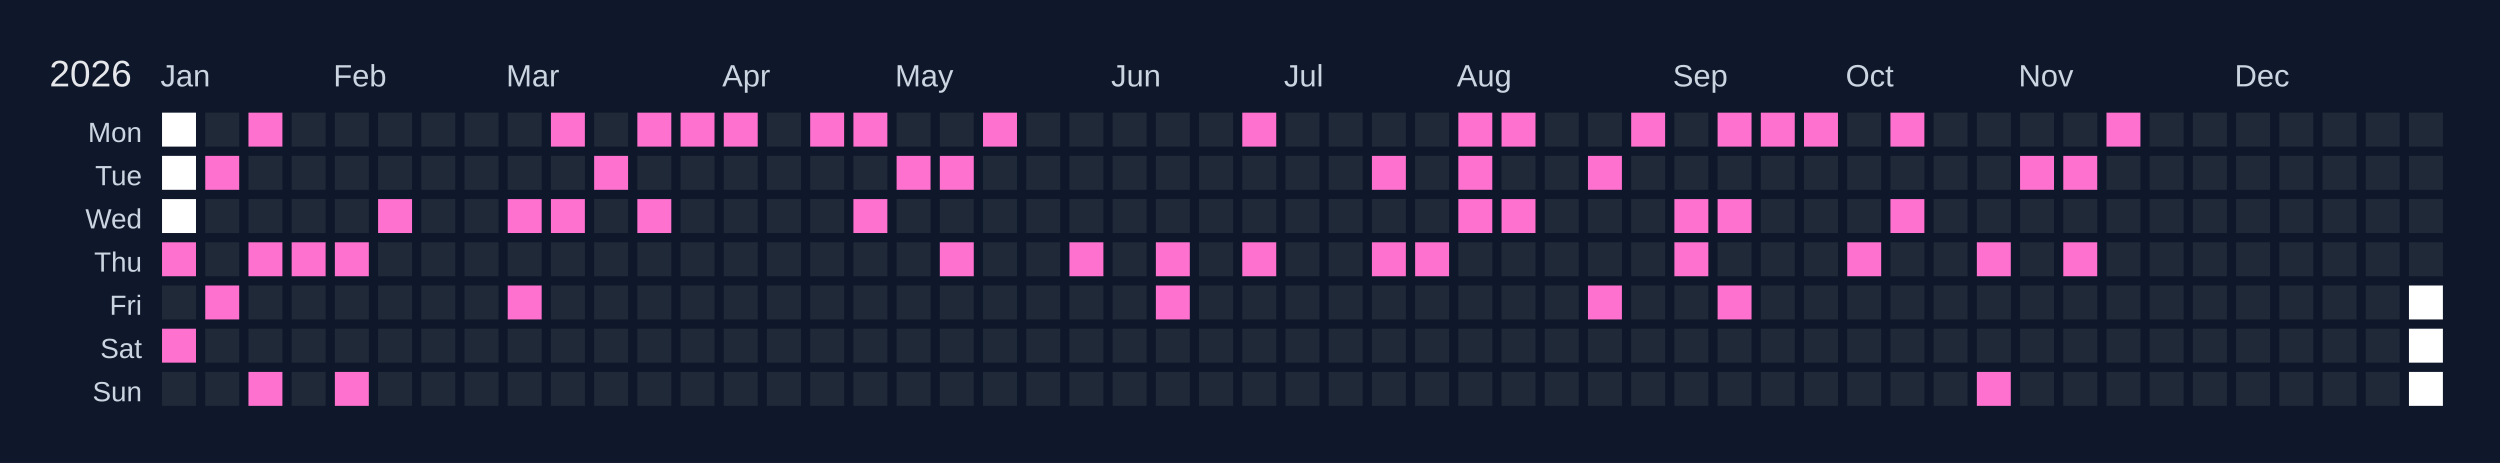
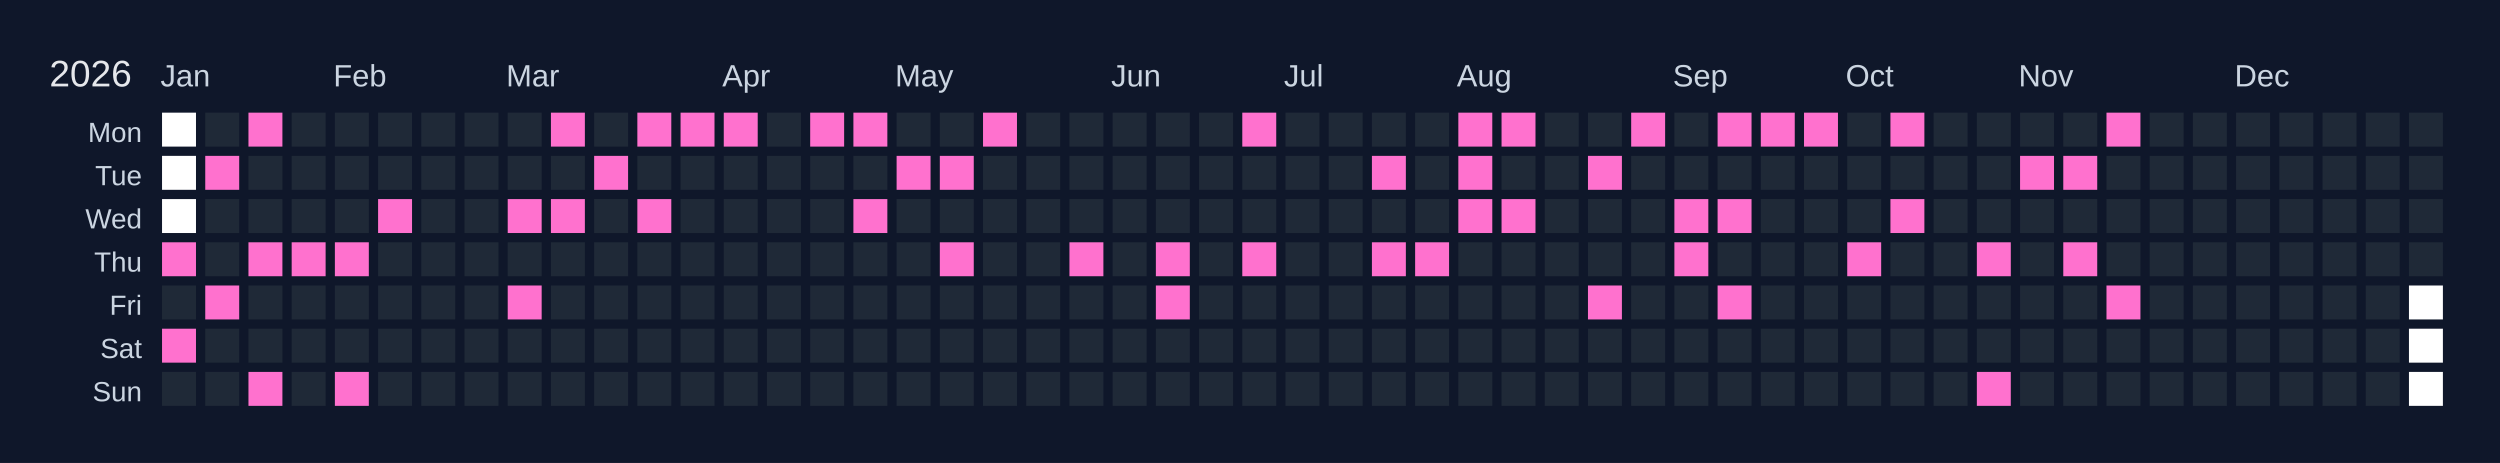
<svg xmlns="http://www.w3.org/2000/svg" width="810" height="150" viewBox="0 0 810 150">
  <rect width="810" height="150" fill="#0f172a" />
  <text x="16" y="28" font-size="12" fill="#e5e7eb" font-family="Arial, sans-serif">2026</text>
  <text x="52" y="28" font-size="10" fill="#cbd5e1" font-family="Arial, sans-serif">Jan</text>
  <text x="108" y="28" font-size="10" fill="#cbd5e1" font-family="Arial, sans-serif">Feb</text>
  <text x="164" y="28" font-size="10" fill="#cbd5e1" font-family="Arial, sans-serif">Mar</text>
  <text x="234" y="28" font-size="10" fill="#cbd5e1" font-family="Arial, sans-serif">Apr</text>
  <text x="290" y="28" font-size="10" fill="#cbd5e1" font-family="Arial, sans-serif">May</text>
  <text x="360" y="28" font-size="10" fill="#cbd5e1" font-family="Arial, sans-serif">Jun</text>
  <text x="416" y="28" font-size="10" fill="#cbd5e1" font-family="Arial, sans-serif">Jul</text>
  <text x="472" y="28" font-size="10" fill="#cbd5e1" font-family="Arial, sans-serif">Aug</text>
  <text x="542" y="28" font-size="10" fill="#cbd5e1" font-family="Arial, sans-serif">Sep</text>
  <text x="598" y="28" font-size="10" fill="#cbd5e1" font-family="Arial, sans-serif">Oct</text>
  <text x="654" y="28" font-size="10" fill="#cbd5e1" font-family="Arial, sans-serif">Nov</text>
  <text x="724" y="28" font-size="10" fill="#cbd5e1" font-family="Arial, sans-serif">Dec</text>
  <text x="46" y="46" font-size="9" fill="#cbd5e1" font-family="Arial, sans-serif" text-anchor="end">Mon</text>
  <text x="46" y="60" font-size="9" fill="#cbd5e1" font-family="Arial, sans-serif" text-anchor="end">Tue</text>
  <text x="46" y="74" font-size="9" fill="#cbd5e1" font-family="Arial, sans-serif" text-anchor="end">Wed</text>
  <text x="46" y="88" font-size="9" fill="#cbd5e1" font-family="Arial, sans-serif" text-anchor="end">Thu</text>
  <text x="46" y="102" font-size="9" fill="#cbd5e1" font-family="Arial, sans-serif" text-anchor="end">Fri</text>
  <text x="46" y="116" font-size="9" fill="#cbd5e1" font-family="Arial, sans-serif" text-anchor="end">Sat</text>
  <text x="46" y="130" font-size="9" fill="#cbd5e1" font-family="Arial, sans-serif" text-anchor="end">Sun</text>
  <g transform="translate(52,36)">
    <rect x="0" y="0" width="12" height="12" fill="#ffffff" stroke="#0f172a" stroke-width="1" />
    <rect x="0" y="14" width="12" height="12" fill="#ffffff" stroke="#0f172a" stroke-width="1" />
    <rect x="0" y="28" width="12" height="12" fill="#ffffff" stroke="#0f172a" stroke-width="1" />
    <rect x="0" y="42" width="12" height="12" fill="#ff71ce" stroke="#0f172a" stroke-width="1" data-date="2026-01-01" />
    <rect x="0" y="56" width="12" height="12" fill="#1f2937" stroke="#0f172a" stroke-width="1" data-date="2026-01-02" />
    <rect x="0" y="70" width="12" height="12" fill="#ff71ce" stroke="#0f172a" stroke-width="1" data-date="2026-01-03" />
    <rect x="0" y="84" width="12" height="12" fill="#1f2937" stroke="#0f172a" stroke-width="1" data-date="2026-01-04" />
    <rect x="14" y="0" width="12" height="12" fill="#1f2937" stroke="#0f172a" stroke-width="1" data-date="2026-01-05" />
    <rect x="14" y="14" width="12" height="12" fill="#ff71ce" stroke="#0f172a" stroke-width="1" data-date="2026-01-06" />
    <rect x="14" y="28" width="12" height="12" fill="#1f2937" stroke="#0f172a" stroke-width="1" data-date="2026-01-07" />
    <rect x="14" y="42" width="12" height="12" fill="#1f2937" stroke="#0f172a" stroke-width="1" data-date="2026-01-08" />
    <rect x="14" y="56" width="12" height="12" fill="#ff71ce" stroke="#0f172a" stroke-width="1" data-date="2026-01-09" />
    <rect x="14" y="70" width="12" height="12" fill="#1f2937" stroke="#0f172a" stroke-width="1" data-date="2026-01-10" />
    <rect x="14" y="84" width="12" height="12" fill="#1f2937" stroke="#0f172a" stroke-width="1" data-date="2026-01-11" />
    <rect x="28" y="0" width="12" height="12" fill="#ff71ce" stroke="#0f172a" stroke-width="1" data-date="2026-01-12" />
    <rect x="28" y="14" width="12" height="12" fill="#1f2937" stroke="#0f172a" stroke-width="1" data-date="2026-01-13" />
    <rect x="28" y="28" width="12" height="12" fill="#1f2937" stroke="#0f172a" stroke-width="1" data-date="2026-01-14" />
    <rect x="28" y="42" width="12" height="12" fill="#ff71ce" stroke="#0f172a" stroke-width="1" data-date="2026-01-15" />
    <rect x="28" y="56" width="12" height="12" fill="#1f2937" stroke="#0f172a" stroke-width="1" data-date="2026-01-16" />
    <rect x="28" y="70" width="12" height="12" fill="#1f2937" stroke="#0f172a" stroke-width="1" data-date="2026-01-17" />
    <rect x="28" y="84" width="12" height="12" fill="#ff71ce" stroke="#0f172a" stroke-width="1" data-date="2026-01-18" />
    <rect x="42" y="0" width="12" height="12" fill="#1f2937" stroke="#0f172a" stroke-width="1" data-date="2026-01-19" />
    <rect x="42" y="14" width="12" height="12" fill="#1f2937" stroke="#0f172a" stroke-width="1" data-date="2026-01-20" />
    <rect x="42" y="28" width="12" height="12" fill="#1f2937" stroke="#0f172a" stroke-width="1" data-date="2026-01-21" />
    <rect x="42" y="42" width="12" height="12" fill="#ff71ce" stroke="#0f172a" stroke-width="1" data-date="2026-01-22" />
    <rect x="42" y="56" width="12" height="12" fill="#1f2937" stroke="#0f172a" stroke-width="1" data-date="2026-01-23" />
    <rect x="42" y="70" width="12" height="12" fill="#1f2937" stroke="#0f172a" stroke-width="1" data-date="2026-01-24" />
    <rect x="42" y="84" width="12" height="12" fill="#1f2937" stroke="#0f172a" stroke-width="1" data-date="2026-01-25" />
    <rect x="56" y="0" width="12" height="12" fill="#1f2937" stroke="#0f172a" stroke-width="1" data-date="2026-01-26" />
    <rect x="56" y="14" width="12" height="12" fill="#1f2937" stroke="#0f172a" stroke-width="1" data-date="2026-01-27" />
    <rect x="56" y="28" width="12" height="12" fill="#1f2937" stroke="#0f172a" stroke-width="1" data-date="2026-01-28" />
    <rect x="56" y="42" width="12" height="12" fill="#ff71ce" stroke="#0f172a" stroke-width="1" data-date="2026-01-29" />
    <rect x="56" y="56" width="12" height="12" fill="#1f2937" stroke="#0f172a" stroke-width="1" data-date="2026-01-30" />
    <rect x="56" y="70" width="12" height="12" fill="#1f2937" stroke="#0f172a" stroke-width="1" data-date="2026-01-31" />
    <rect x="56" y="84" width="12" height="12" fill="#ff71ce" stroke="#0f172a" stroke-width="1" data-date="2026-02-01" />
    <rect x="70" y="0" width="12" height="12" fill="#1f2937" stroke="#0f172a" stroke-width="1" data-date="2026-02-02" />
    <rect x="70" y="14" width="12" height="12" fill="#1f2937" stroke="#0f172a" stroke-width="1" data-date="2026-02-03" />
    <rect x="70" y="28" width="12" height="12" fill="#ff71ce" stroke="#0f172a" stroke-width="1" data-date="2026-02-04" />
    <rect x="70" y="42" width="12" height="12" fill="#1f2937" stroke="#0f172a" stroke-width="1" data-date="2026-02-05" />
    <rect x="70" y="56" width="12" height="12" fill="#1f2937" stroke="#0f172a" stroke-width="1" data-date="2026-02-06" />
    <rect x="70" y="70" width="12" height="12" fill="#1f2937" stroke="#0f172a" stroke-width="1" data-date="2026-02-07" />
    <rect x="70" y="84" width="12" height="12" fill="#1f2937" stroke="#0f172a" stroke-width="1" data-date="2026-02-08" />
    <rect x="84" y="0" width="12" height="12" fill="#1f2937" stroke="#0f172a" stroke-width="1" data-date="2026-02-09" />
    <rect x="84" y="14" width="12" height="12" fill="#1f2937" stroke="#0f172a" stroke-width="1" data-date="2026-02-10" />
    <rect x="84" y="28" width="12" height="12" fill="#1f2937" stroke="#0f172a" stroke-width="1" data-date="2026-02-11" />
    <rect x="84" y="42" width="12" height="12" fill="#1f2937" stroke="#0f172a" stroke-width="1" data-date="2026-02-12" />
    <rect x="84" y="56" width="12" height="12" fill="#1f2937" stroke="#0f172a" stroke-width="1" data-date="2026-02-13" />
    <rect x="84" y="70" width="12" height="12" fill="#1f2937" stroke="#0f172a" stroke-width="1" data-date="2026-02-14" />
    <rect x="84" y="84" width="12" height="12" fill="#1f2937" stroke="#0f172a" stroke-width="1" data-date="2026-02-15" />
    <rect x="98" y="0" width="12" height="12" fill="#1f2937" stroke="#0f172a" stroke-width="1" data-date="2026-02-16" />
    <rect x="98" y="14" width="12" height="12" fill="#1f2937" stroke="#0f172a" stroke-width="1" data-date="2026-02-17" />
    <rect x="98" y="28" width="12" height="12" fill="#1f2937" stroke="#0f172a" stroke-width="1" data-date="2026-02-18" />
    <rect x="98" y="42" width="12" height="12" fill="#1f2937" stroke="#0f172a" stroke-width="1" data-date="2026-02-19" />
    <rect x="98" y="56" width="12" height="12" fill="#1f2937" stroke="#0f172a" stroke-width="1" data-date="2026-02-20" />
    <rect x="98" y="70" width="12" height="12" fill="#1f2937" stroke="#0f172a" stroke-width="1" data-date="2026-02-21" />
    <rect x="98" y="84" width="12" height="12" fill="#1f2937" stroke="#0f172a" stroke-width="1" data-date="2026-02-22" />
    <rect x="112" y="0" width="12" height="12" fill="#1f2937" stroke="#0f172a" stroke-width="1" data-date="2026-02-23" />
    <rect x="112" y="14" width="12" height="12" fill="#1f2937" stroke="#0f172a" stroke-width="1" data-date="2026-02-24" />
    <rect x="112" y="28" width="12" height="12" fill="#ff71ce" stroke="#0f172a" stroke-width="1" data-date="2026-02-25" />
    <rect x="112" y="42" width="12" height="12" fill="#1f2937" stroke="#0f172a" stroke-width="1" data-date="2026-02-26" />
    <rect x="112" y="56" width="12" height="12" fill="#ff71ce" stroke="#0f172a" stroke-width="1" data-date="2026-02-27" />
    <rect x="112" y="70" width="12" height="12" fill="#1f2937" stroke="#0f172a" stroke-width="1" data-date="2026-02-28" />
    <rect x="112" y="84" width="12" height="12" fill="#1f2937" stroke="#0f172a" stroke-width="1" data-date="2026-03-01" />
    <rect x="126" y="0" width="12" height="12" fill="#ff71ce" stroke="#0f172a" stroke-width="1" data-date="2026-03-02" />
    <rect x="126" y="14" width="12" height="12" fill="#1f2937" stroke="#0f172a" stroke-width="1" data-date="2026-03-03" />
    <rect x="126" y="28" width="12" height="12" fill="#ff71ce" stroke="#0f172a" stroke-width="1" data-date="2026-03-04" />
    <rect x="126" y="42" width="12" height="12" fill="#1f2937" stroke="#0f172a" stroke-width="1" data-date="2026-03-05" />
    <rect x="126" y="56" width="12" height="12" fill="#1f2937" stroke="#0f172a" stroke-width="1" data-date="2026-03-06" />
    <rect x="126" y="70" width="12" height="12" fill="#1f2937" stroke="#0f172a" stroke-width="1" data-date="2026-03-07" />
    <rect x="126" y="84" width="12" height="12" fill="#1f2937" stroke="#0f172a" stroke-width="1" data-date="2026-03-08" />
    <rect x="140" y="0" width="12" height="12" fill="#1f2937" stroke="#0f172a" stroke-width="1" data-date="2026-03-09" />
    <rect x="140" y="14" width="12" height="12" fill="#ff71ce" stroke="#0f172a" stroke-width="1" data-date="2026-03-10" />
    <rect x="140" y="28" width="12" height="12" fill="#1f2937" stroke="#0f172a" stroke-width="1" data-date="2026-03-11" />
    <rect x="140" y="42" width="12" height="12" fill="#1f2937" stroke="#0f172a" stroke-width="1" data-date="2026-03-12" />
    <rect x="140" y="56" width="12" height="12" fill="#1f2937" stroke="#0f172a" stroke-width="1" data-date="2026-03-13" />
    <rect x="140" y="70" width="12" height="12" fill="#1f2937" stroke="#0f172a" stroke-width="1" data-date="2026-03-14" />
    <rect x="140" y="84" width="12" height="12" fill="#1f2937" stroke="#0f172a" stroke-width="1" data-date="2026-03-15" />
    <rect x="154" y="0" width="12" height="12" fill="#ff71ce" stroke="#0f172a" stroke-width="1" data-date="2026-03-16" />
    <rect x="154" y="14" width="12" height="12" fill="#1f2937" stroke="#0f172a" stroke-width="1" data-date="2026-03-17" />
    <rect x="154" y="28" width="12" height="12" fill="#ff71ce" stroke="#0f172a" stroke-width="1" data-date="2026-03-18" />
    <rect x="154" y="42" width="12" height="12" fill="#1f2937" stroke="#0f172a" stroke-width="1" data-date="2026-03-19" />
    <rect x="154" y="56" width="12" height="12" fill="#1f2937" stroke="#0f172a" stroke-width="1" data-date="2026-03-20" />
    <rect x="154" y="70" width="12" height="12" fill="#1f2937" stroke="#0f172a" stroke-width="1" data-date="2026-03-21" />
    <rect x="154" y="84" width="12" height="12" fill="#1f2937" stroke="#0f172a" stroke-width="1" data-date="2026-03-22" />
    <rect x="168" y="0" width="12" height="12" fill="#ff71ce" stroke="#0f172a" stroke-width="1" data-date="2026-03-23" />
    <rect x="168" y="14" width="12" height="12" fill="#1f2937" stroke="#0f172a" stroke-width="1" data-date="2026-03-24" />
    <rect x="168" y="28" width="12" height="12" fill="#1f2937" stroke="#0f172a" stroke-width="1" data-date="2026-03-25" />
    <rect x="168" y="42" width="12" height="12" fill="#1f2937" stroke="#0f172a" stroke-width="1" data-date="2026-03-26" />
    <rect x="168" y="56" width="12" height="12" fill="#1f2937" stroke="#0f172a" stroke-width="1" data-date="2026-03-27" />
    <rect x="168" y="70" width="12" height="12" fill="#1f2937" stroke="#0f172a" stroke-width="1" data-date="2026-03-28" />
    <rect x="168" y="84" width="12" height="12" fill="#1f2937" stroke="#0f172a" stroke-width="1" data-date="2026-03-29" />
    <rect x="182" y="0" width="12" height="12" fill="#ff71ce" stroke="#0f172a" stroke-width="1" data-date="2026-03-30" />
    <rect x="182" y="14" width="12" height="12" fill="#1f2937" stroke="#0f172a" stroke-width="1" data-date="2026-03-31" />
    <rect x="182" y="28" width="12" height="12" fill="#1f2937" stroke="#0f172a" stroke-width="1" data-date="2026-04-01" />
    <rect x="182" y="42" width="12" height="12" fill="#1f2937" stroke="#0f172a" stroke-width="1" data-date="2026-04-02" />
    <rect x="182" y="56" width="12" height="12" fill="#1f2937" stroke="#0f172a" stroke-width="1" data-date="2026-04-03" />
    <rect x="182" y="70" width="12" height="12" fill="#1f2937" stroke="#0f172a" stroke-width="1" data-date="2026-04-04" />
    <rect x="182" y="84" width="12" height="12" fill="#1f2937" stroke="#0f172a" stroke-width="1" data-date="2026-04-05" />
    <rect x="196" y="0" width="12" height="12" fill="#1f2937" stroke="#0f172a" stroke-width="1" data-date="2026-04-06" />
    <rect x="196" y="14" width="12" height="12" fill="#1f2937" stroke="#0f172a" stroke-width="1" data-date="2026-04-07" />
    <rect x="196" y="28" width="12" height="12" fill="#1f2937" stroke="#0f172a" stroke-width="1" data-date="2026-04-08" />
    <rect x="196" y="42" width="12" height="12" fill="#1f2937" stroke="#0f172a" stroke-width="1" data-date="2026-04-09" />
    <rect x="196" y="56" width="12" height="12" fill="#1f2937" stroke="#0f172a" stroke-width="1" data-date="2026-04-10" />
    <rect x="196" y="70" width="12" height="12" fill="#1f2937" stroke="#0f172a" stroke-width="1" data-date="2026-04-11" />
    <rect x="196" y="84" width="12" height="12" fill="#1f2937" stroke="#0f172a" stroke-width="1" data-date="2026-04-12" />
    <rect x="210" y="0" width="12" height="12" fill="#ff71ce" stroke="#0f172a" stroke-width="1" data-date="2026-04-13" />
    <rect x="210" y="14" width="12" height="12" fill="#1f2937" stroke="#0f172a" stroke-width="1" data-date="2026-04-14" />
    <rect x="210" y="28" width="12" height="12" fill="#1f2937" stroke="#0f172a" stroke-width="1" data-date="2026-04-15" />
    <rect x="210" y="42" width="12" height="12" fill="#1f2937" stroke="#0f172a" stroke-width="1" data-date="2026-04-16" />
    <rect x="210" y="56" width="12" height="12" fill="#1f2937" stroke="#0f172a" stroke-width="1" data-date="2026-04-17" />
    <rect x="210" y="70" width="12" height="12" fill="#1f2937" stroke="#0f172a" stroke-width="1" data-date="2026-04-18" />
    <rect x="210" y="84" width="12" height="12" fill="#1f2937" stroke="#0f172a" stroke-width="1" data-date="2026-04-19" />
    <rect x="224" y="0" width="12" height="12" fill="#ff71ce" stroke="#0f172a" stroke-width="1" data-date="2026-04-20" />
    <rect x="224" y="14" width="12" height="12" fill="#1f2937" stroke="#0f172a" stroke-width="1" data-date="2026-04-21" />
    <rect x="224" y="28" width="12" height="12" fill="#ff71ce" stroke="#0f172a" stroke-width="1" data-date="2026-04-22" />
    <rect x="224" y="42" width="12" height="12" fill="#1f2937" stroke="#0f172a" stroke-width="1" data-date="2026-04-23" />
    <rect x="224" y="56" width="12" height="12" fill="#1f2937" stroke="#0f172a" stroke-width="1" data-date="2026-04-24" />
    <rect x="224" y="70" width="12" height="12" fill="#1f2937" stroke="#0f172a" stroke-width="1" data-date="2026-04-25" />
    <rect x="224" y="84" width="12" height="12" fill="#1f2937" stroke="#0f172a" stroke-width="1" data-date="2026-04-26" />
    <rect x="238" y="0" width="12" height="12" fill="#1f2937" stroke="#0f172a" stroke-width="1" data-date="2026-04-27" />
    <rect x="238" y="14" width="12" height="12" fill="#ff71ce" stroke="#0f172a" stroke-width="1" data-date="2026-04-28" />
    <rect x="238" y="28" width="12" height="12" fill="#1f2937" stroke="#0f172a" stroke-width="1" data-date="2026-04-29" />
    <rect x="238" y="42" width="12" height="12" fill="#1f2937" stroke="#0f172a" stroke-width="1" data-date="2026-04-30" />
    <rect x="238" y="56" width="12" height="12" fill="#1f2937" stroke="#0f172a" stroke-width="1" data-date="2026-05-01" />
    <rect x="238" y="70" width="12" height="12" fill="#1f2937" stroke="#0f172a" stroke-width="1" data-date="2026-05-02" />
    <rect x="238" y="84" width="12" height="12" fill="#1f2937" stroke="#0f172a" stroke-width="1" data-date="2026-05-03" />
    <rect x="252" y="0" width="12" height="12" fill="#1f2937" stroke="#0f172a" stroke-width="1" data-date="2026-05-04" />
    <rect x="252" y="14" width="12" height="12" fill="#ff71ce" stroke="#0f172a" stroke-width="1" data-date="2026-05-05" />
    <rect x="252" y="28" width="12" height="12" fill="#1f2937" stroke="#0f172a" stroke-width="1" data-date="2026-05-06" />
    <rect x="252" y="42" width="12" height="12" fill="#ff71ce" stroke="#0f172a" stroke-width="1" data-date="2026-05-07" />
    <rect x="252" y="56" width="12" height="12" fill="#1f2937" stroke="#0f172a" stroke-width="1" data-date="2026-05-08" />
    <rect x="252" y="70" width="12" height="12" fill="#1f2937" stroke="#0f172a" stroke-width="1" data-date="2026-05-09" />
    <rect x="252" y="84" width="12" height="12" fill="#1f2937" stroke="#0f172a" stroke-width="1" data-date="2026-05-10" />
    <rect x="266" y="0" width="12" height="12" fill="#ff71ce" stroke="#0f172a" stroke-width="1" data-date="2026-05-11" />
    <rect x="266" y="14" width="12" height="12" fill="#1f2937" stroke="#0f172a" stroke-width="1" data-date="2026-05-12" />
    <rect x="266" y="28" width="12" height="12" fill="#1f2937" stroke="#0f172a" stroke-width="1" data-date="2026-05-13" />
    <rect x="266" y="42" width="12" height="12" fill="#1f2937" stroke="#0f172a" stroke-width="1" data-date="2026-05-14" />
    <rect x="266" y="56" width="12" height="12" fill="#1f2937" stroke="#0f172a" stroke-width="1" data-date="2026-05-15" />
    <rect x="266" y="70" width="12" height="12" fill="#1f2937" stroke="#0f172a" stroke-width="1" data-date="2026-05-16" />
    <rect x="266" y="84" width="12" height="12" fill="#1f2937" stroke="#0f172a" stroke-width="1" data-date="2026-05-17" />
    <rect x="280" y="0" width="12" height="12" fill="#1f2937" stroke="#0f172a" stroke-width="1" data-date="2026-05-18" />
    <rect x="280" y="14" width="12" height="12" fill="#1f2937" stroke="#0f172a" stroke-width="1" data-date="2026-05-19" />
    <rect x="280" y="28" width="12" height="12" fill="#1f2937" stroke="#0f172a" stroke-width="1" data-date="2026-05-20" />
    <rect x="280" y="42" width="12" height="12" fill="#1f2937" stroke="#0f172a" stroke-width="1" data-date="2026-05-21" />
    <rect x="280" y="56" width="12" height="12" fill="#1f2937" stroke="#0f172a" stroke-width="1" data-date="2026-05-22" />
    <rect x="280" y="70" width="12" height="12" fill="#1f2937" stroke="#0f172a" stroke-width="1" data-date="2026-05-23" />
    <rect x="280" y="84" width="12" height="12" fill="#1f2937" stroke="#0f172a" stroke-width="1" data-date="2026-05-24" />
    <rect x="294" y="0" width="12" height="12" fill="#1f2937" stroke="#0f172a" stroke-width="1" data-date="2026-05-25" />
    <rect x="294" y="14" width="12" height="12" fill="#1f2937" stroke="#0f172a" stroke-width="1" data-date="2026-05-26" />
    <rect x="294" y="28" width="12" height="12" fill="#1f2937" stroke="#0f172a" stroke-width="1" data-date="2026-05-27" />
    <rect x="294" y="42" width="12" height="12" fill="#ff71ce" stroke="#0f172a" stroke-width="1" data-date="2026-05-28" />
    <rect x="294" y="56" width="12" height="12" fill="#1f2937" stroke="#0f172a" stroke-width="1" data-date="2026-05-29" />
    <rect x="294" y="70" width="12" height="12" fill="#1f2937" stroke="#0f172a" stroke-width="1" data-date="2026-05-30" />
    <rect x="294" y="84" width="12" height="12" fill="#1f2937" stroke="#0f172a" stroke-width="1" data-date="2026-05-31" />
    <rect x="308" y="0" width="12" height="12" fill="#1f2937" stroke="#0f172a" stroke-width="1" data-date="2026-06-01" />
    <rect x="308" y="14" width="12" height="12" fill="#1f2937" stroke="#0f172a" stroke-width="1" data-date="2026-06-02" />
    <rect x="308" y="28" width="12" height="12" fill="#1f2937" stroke="#0f172a" stroke-width="1" data-date="2026-06-03" />
    <rect x="308" y="42" width="12" height="12" fill="#1f2937" stroke="#0f172a" stroke-width="1" data-date="2026-06-04" />
    <rect x="308" y="56" width="12" height="12" fill="#1f2937" stroke="#0f172a" stroke-width="1" data-date="2026-06-05" />
    <rect x="308" y="70" width="12" height="12" fill="#1f2937" stroke="#0f172a" stroke-width="1" data-date="2026-06-06" />
    <rect x="308" y="84" width="12" height="12" fill="#1f2937" stroke="#0f172a" stroke-width="1" data-date="2026-06-07" />
    <rect x="322" y="0" width="12" height="12" fill="#1f2937" stroke="#0f172a" stroke-width="1" data-date="2026-06-08" />
    <rect x="322" y="14" width="12" height="12" fill="#1f2937" stroke="#0f172a" stroke-width="1" data-date="2026-06-09" />
    <rect x="322" y="28" width="12" height="12" fill="#1f2937" stroke="#0f172a" stroke-width="1" data-date="2026-06-10" />
    <rect x="322" y="42" width="12" height="12" fill="#ff71ce" stroke="#0f172a" stroke-width="1" data-date="2026-06-11" />
    <rect x="322" y="56" width="12" height="12" fill="#ff71ce" stroke="#0f172a" stroke-width="1" data-date="2026-06-12" />
    <rect x="322" y="70" width="12" height="12" fill="#1f2937" stroke="#0f172a" stroke-width="1" data-date="2026-06-13" />
    <rect x="322" y="84" width="12" height="12" fill="#1f2937" stroke="#0f172a" stroke-width="1" data-date="2026-06-14" />
    <rect x="336" y="0" width="12" height="12" fill="#1f2937" stroke="#0f172a" stroke-width="1" data-date="2026-06-15" />
    <rect x="336" y="14" width="12" height="12" fill="#1f2937" stroke="#0f172a" stroke-width="1" data-date="2026-06-16" />
    <rect x="336" y="28" width="12" height="12" fill="#1f2937" stroke="#0f172a" stroke-width="1" data-date="2026-06-17" />
    <rect x="336" y="42" width="12" height="12" fill="#1f2937" stroke="#0f172a" stroke-width="1" data-date="2026-06-18" />
    <rect x="336" y="56" width="12" height="12" fill="#1f2937" stroke="#0f172a" stroke-width="1" data-date="2026-06-19" />
    <rect x="336" y="70" width="12" height="12" fill="#1f2937" stroke="#0f172a" stroke-width="1" data-date="2026-06-20" />
    <rect x="336" y="84" width="12" height="12" fill="#1f2937" stroke="#0f172a" stroke-width="1" data-date="2026-06-21" />
    <rect x="350" y="0" width="12" height="12" fill="#ff71ce" stroke="#0f172a" stroke-width="1" data-date="2026-06-22" />
    <rect x="350" y="14" width="12" height="12" fill="#1f2937" stroke="#0f172a" stroke-width="1" data-date="2026-06-23" />
    <rect x="350" y="28" width="12" height="12" fill="#1f2937" stroke="#0f172a" stroke-width="1" data-date="2026-06-24" />
    <rect x="350" y="42" width="12" height="12" fill="#ff71ce" stroke="#0f172a" stroke-width="1" data-date="2026-06-25" />
    <rect x="350" y="56" width="12" height="12" fill="#1f2937" stroke="#0f172a" stroke-width="1" data-date="2026-06-26" />
    <rect x="350" y="70" width="12" height="12" fill="#1f2937" stroke="#0f172a" stroke-width="1" data-date="2026-06-27" />
    <rect x="350" y="84" width="12" height="12" fill="#1f2937" stroke="#0f172a" stroke-width="1" data-date="2026-06-28" />
    <rect x="364" y="0" width="12" height="12" fill="#1f2937" stroke="#0f172a" stroke-width="1" data-date="2026-06-29" />
    <rect x="364" y="14" width="12" height="12" fill="#1f2937" stroke="#0f172a" stroke-width="1" data-date="2026-06-30" />
    <rect x="364" y="28" width="12" height="12" fill="#1f2937" stroke="#0f172a" stroke-width="1" data-date="2026-07-01" />
    <rect x="364" y="42" width="12" height="12" fill="#1f2937" stroke="#0f172a" stroke-width="1" data-date="2026-07-02" />
    <rect x="364" y="56" width="12" height="12" fill="#1f2937" stroke="#0f172a" stroke-width="1" data-date="2026-07-03" />
    <rect x="364" y="70" width="12" height="12" fill="#1f2937" stroke="#0f172a" stroke-width="1" data-date="2026-07-04" />
    <rect x="364" y="84" width="12" height="12" fill="#1f2937" stroke="#0f172a" stroke-width="1" data-date="2026-07-05" />
    <rect x="378" y="0" width="12" height="12" fill="#1f2937" stroke="#0f172a" stroke-width="1" data-date="2026-07-06" />
    <rect x="378" y="14" width="12" height="12" fill="#1f2937" stroke="#0f172a" stroke-width="1" data-date="2026-07-07" />
    <rect x="378" y="28" width="12" height="12" fill="#1f2937" stroke="#0f172a" stroke-width="1" data-date="2026-07-08" />
    <rect x="378" y="42" width="12" height="12" fill="#1f2937" stroke="#0f172a" stroke-width="1" data-date="2026-07-09" />
    <rect x="378" y="56" width="12" height="12" fill="#1f2937" stroke="#0f172a" stroke-width="1" data-date="2026-07-10" />
    <rect x="378" y="70" width="12" height="12" fill="#1f2937" stroke="#0f172a" stroke-width="1" data-date="2026-07-11" />
    <rect x="378" y="84" width="12" height="12" fill="#1f2937" stroke="#0f172a" stroke-width="1" data-date="2026-07-12" />
    <rect x="392" y="0" width="12" height="12" fill="#1f2937" stroke="#0f172a" stroke-width="1" data-date="2026-07-13" />
    <rect x="392" y="14" width="12" height="12" fill="#ff71ce" stroke="#0f172a" stroke-width="1" data-date="2026-07-14" />
    <rect x="392" y="28" width="12" height="12" fill="#1f2937" stroke="#0f172a" stroke-width="1" data-date="2026-07-15" />
    <rect x="392" y="42" width="12" height="12" fill="#ff71ce" stroke="#0f172a" stroke-width="1" data-date="2026-07-16" />
    <rect x="392" y="56" width="12" height="12" fill="#1f2937" stroke="#0f172a" stroke-width="1" data-date="2026-07-17" />
    <rect x="392" y="70" width="12" height="12" fill="#1f2937" stroke="#0f172a" stroke-width="1" data-date="2026-07-18" />
    <rect x="392" y="84" width="12" height="12" fill="#1f2937" stroke="#0f172a" stroke-width="1" data-date="2026-07-19" />
    <rect x="406" y="0" width="12" height="12" fill="#1f2937" stroke="#0f172a" stroke-width="1" data-date="2026-07-20" />
    <rect x="406" y="14" width="12" height="12" fill="#1f2937" stroke="#0f172a" stroke-width="1" data-date="2026-07-21" />
    <rect x="406" y="28" width="12" height="12" fill="#1f2937" stroke="#0f172a" stroke-width="1" data-date="2026-07-22" />
    <rect x="406" y="42" width="12" height="12" fill="#ff71ce" stroke="#0f172a" stroke-width="1" data-date="2026-07-23" />
    <rect x="406" y="56" width="12" height="12" fill="#1f2937" stroke="#0f172a" stroke-width="1" data-date="2026-07-24" />
    <rect x="406" y="70" width="12" height="12" fill="#1f2937" stroke="#0f172a" stroke-width="1" data-date="2026-07-25" />
    <rect x="406" y="84" width="12" height="12" fill="#1f2937" stroke="#0f172a" stroke-width="1" data-date="2026-07-26" />
    <rect x="420" y="0" width="12" height="12" fill="#ff71ce" stroke="#0f172a" stroke-width="1" data-date="2026-07-27" />
    <rect x="420" y="14" width="12" height="12" fill="#ff71ce" stroke="#0f172a" stroke-width="1" data-date="2026-07-28" />
    <rect x="420" y="28" width="12" height="12" fill="#ff71ce" stroke="#0f172a" stroke-width="1" data-date="2026-07-29" />
    <rect x="420" y="42" width="12" height="12" fill="#1f2937" stroke="#0f172a" stroke-width="1" data-date="2026-07-30" />
    <rect x="420" y="56" width="12" height="12" fill="#1f2937" stroke="#0f172a" stroke-width="1" data-date="2026-07-31" />
    <rect x="420" y="70" width="12" height="12" fill="#1f2937" stroke="#0f172a" stroke-width="1" data-date="2026-08-01" />
    <rect x="420" y="84" width="12" height="12" fill="#1f2937" stroke="#0f172a" stroke-width="1" data-date="2026-08-02" />
    <rect x="434" y="0" width="12" height="12" fill="#ff71ce" stroke="#0f172a" stroke-width="1" data-date="2026-08-03" />
    <rect x="434" y="14" width="12" height="12" fill="#1f2937" stroke="#0f172a" stroke-width="1" data-date="2026-08-04" />
    <rect x="434" y="28" width="12" height="12" fill="#ff71ce" stroke="#0f172a" stroke-width="1" data-date="2026-08-05" />
    <rect x="434" y="42" width="12" height="12" fill="#1f2937" stroke="#0f172a" stroke-width="1" data-date="2026-08-06" />
    <rect x="434" y="56" width="12" height="12" fill="#1f2937" stroke="#0f172a" stroke-width="1" data-date="2026-08-07" />
    <rect x="434" y="70" width="12" height="12" fill="#1f2937" stroke="#0f172a" stroke-width="1" data-date="2026-08-08" />
    <rect x="434" y="84" width="12" height="12" fill="#1f2937" stroke="#0f172a" stroke-width="1" data-date="2026-08-09" />
    <rect x="448" y="0" width="12" height="12" fill="#1f2937" stroke="#0f172a" stroke-width="1" data-date="2026-08-10" />
    <rect x="448" y="14" width="12" height="12" fill="#1f2937" stroke="#0f172a" stroke-width="1" data-date="2026-08-11" />
    <rect x="448" y="28" width="12" height="12" fill="#1f2937" stroke="#0f172a" stroke-width="1" data-date="2026-08-12" />
    <rect x="448" y="42" width="12" height="12" fill="#1f2937" stroke="#0f172a" stroke-width="1" data-date="2026-08-13" />
    <rect x="448" y="56" width="12" height="12" fill="#1f2937" stroke="#0f172a" stroke-width="1" data-date="2026-08-14" />
    <rect x="448" y="70" width="12" height="12" fill="#1f2937" stroke="#0f172a" stroke-width="1" data-date="2026-08-15" />
    <rect x="448" y="84" width="12" height="12" fill="#1f2937" stroke="#0f172a" stroke-width="1" data-date="2026-08-16" />
    <rect x="462" y="0" width="12" height="12" fill="#1f2937" stroke="#0f172a" stroke-width="1" data-date="2026-08-17" />
    <rect x="462" y="14" width="12" height="12" fill="#ff71ce" stroke="#0f172a" stroke-width="1" data-date="2026-08-18" />
    <rect x="462" y="28" width="12" height="12" fill="#1f2937" stroke="#0f172a" stroke-width="1" data-date="2026-08-19" />
    <rect x="462" y="42" width="12" height="12" fill="#1f2937" stroke="#0f172a" stroke-width="1" data-date="2026-08-20" />
    <rect x="462" y="56" width="12" height="12" fill="#ff71ce" stroke="#0f172a" stroke-width="1" data-date="2026-08-21" />
    <rect x="462" y="70" width="12" height="12" fill="#1f2937" stroke="#0f172a" stroke-width="1" data-date="2026-08-22" />
    <rect x="462" y="84" width="12" height="12" fill="#1f2937" stroke="#0f172a" stroke-width="1" data-date="2026-08-23" />
    <rect x="476" y="0" width="12" height="12" fill="#ff71ce" stroke="#0f172a" stroke-width="1" data-date="2026-08-24" />
    <rect x="476" y="14" width="12" height="12" fill="#1f2937" stroke="#0f172a" stroke-width="1" data-date="2026-08-25" />
    <rect x="476" y="28" width="12" height="12" fill="#1f2937" stroke="#0f172a" stroke-width="1" data-date="2026-08-26" />
    <rect x="476" y="42" width="12" height="12" fill="#1f2937" stroke="#0f172a" stroke-width="1" data-date="2026-08-27" />
    <rect x="476" y="56" width="12" height="12" fill="#1f2937" stroke="#0f172a" stroke-width="1" data-date="2026-08-28" />
    <rect x="476" y="70" width="12" height="12" fill="#1f2937" stroke="#0f172a" stroke-width="1" data-date="2026-08-29" />
    <rect x="476" y="84" width="12" height="12" fill="#1f2937" stroke="#0f172a" stroke-width="1" data-date="2026-08-30" />
    <rect x="490" y="0" width="12" height="12" fill="#1f2937" stroke="#0f172a" stroke-width="1" data-date="2026-08-31" />
    <rect x="490" y="14" width="12" height="12" fill="#1f2937" stroke="#0f172a" stroke-width="1" data-date="2026-09-01" />
    <rect x="490" y="28" width="12" height="12" fill="#ff71ce" stroke="#0f172a" stroke-width="1" data-date="2026-09-02" />
    <rect x="490" y="42" width="12" height="12" fill="#ff71ce" stroke="#0f172a" stroke-width="1" data-date="2026-09-03" />
    <rect x="490" y="56" width="12" height="12" fill="#1f2937" stroke="#0f172a" stroke-width="1" data-date="2026-09-04" />
    <rect x="490" y="70" width="12" height="12" fill="#1f2937" stroke="#0f172a" stroke-width="1" data-date="2026-09-05" />
    <rect x="490" y="84" width="12" height="12" fill="#1f2937" stroke="#0f172a" stroke-width="1" data-date="2026-09-06" />
    <rect x="504" y="0" width="12" height="12" fill="#ff71ce" stroke="#0f172a" stroke-width="1" data-date="2026-09-07" />
    <rect x="504" y="14" width="12" height="12" fill="#1f2937" stroke="#0f172a" stroke-width="1" data-date="2026-09-08" />
    <rect x="504" y="28" width="12" height="12" fill="#ff71ce" stroke="#0f172a" stroke-width="1" data-date="2026-09-09" />
    <rect x="504" y="42" width="12" height="12" fill="#1f2937" stroke="#0f172a" stroke-width="1" data-date="2026-09-10" />
    <rect x="504" y="56" width="12" height="12" fill="#ff71ce" stroke="#0f172a" stroke-width="1" data-date="2026-09-11" />
    <rect x="504" y="70" width="12" height="12" fill="#1f2937" stroke="#0f172a" stroke-width="1" data-date="2026-09-12" />
    <rect x="504" y="84" width="12" height="12" fill="#1f2937" stroke="#0f172a" stroke-width="1" data-date="2026-09-13" />
    <rect x="518" y="0" width="12" height="12" fill="#ff71ce" stroke="#0f172a" stroke-width="1" data-date="2026-09-14" />
    <rect x="518" y="14" width="12" height="12" fill="#1f2937" stroke="#0f172a" stroke-width="1" data-date="2026-09-15" />
    <rect x="518" y="28" width="12" height="12" fill="#1f2937" stroke="#0f172a" stroke-width="1" data-date="2026-09-16" />
    <rect x="518" y="42" width="12" height="12" fill="#1f2937" stroke="#0f172a" stroke-width="1" data-date="2026-09-17" />
    <rect x="518" y="56" width="12" height="12" fill="#1f2937" stroke="#0f172a" stroke-width="1" data-date="2026-09-18" />
    <rect x="518" y="70" width="12" height="12" fill="#1f2937" stroke="#0f172a" stroke-width="1" data-date="2026-09-19" />
    <rect x="518" y="84" width="12" height="12" fill="#1f2937" stroke="#0f172a" stroke-width="1" data-date="2026-09-20" />
    <rect x="532" y="0" width="12" height="12" fill="#ff71ce" stroke="#0f172a" stroke-width="1" data-date="2026-09-21" />
    <rect x="532" y="14" width="12" height="12" fill="#1f2937" stroke="#0f172a" stroke-width="1" data-date="2026-09-22" />
    <rect x="532" y="28" width="12" height="12" fill="#1f2937" stroke="#0f172a" stroke-width="1" data-date="2026-09-23" />
    <rect x="532" y="42" width="12" height="12" fill="#1f2937" stroke="#0f172a" stroke-width="1" data-date="2026-09-24" />
    <rect x="532" y="56" width="12" height="12" fill="#1f2937" stroke="#0f172a" stroke-width="1" data-date="2026-09-25" />
    <rect x="532" y="70" width="12" height="12" fill="#1f2937" stroke="#0f172a" stroke-width="1" data-date="2026-09-26" />
    <rect x="532" y="84" width="12" height="12" fill="#1f2937" stroke="#0f172a" stroke-width="1" data-date="2026-09-27" />
    <rect x="546" y="0" width="12" height="12" fill="#1f2937" stroke="#0f172a" stroke-width="1" data-date="2026-09-28" />
    <rect x="546" y="14" width="12" height="12" fill="#1f2937" stroke="#0f172a" stroke-width="1" data-date="2026-09-29" />
    <rect x="546" y="28" width="12" height="12" fill="#1f2937" stroke="#0f172a" stroke-width="1" data-date="2026-09-30" />
    <rect x="546" y="42" width="12" height="12" fill="#ff71ce" stroke="#0f172a" stroke-width="1" data-date="2026-10-01" />
    <rect x="546" y="56" width="12" height="12" fill="#1f2937" stroke="#0f172a" stroke-width="1" data-date="2026-10-02" />
    <rect x="546" y="70" width="12" height="12" fill="#1f2937" stroke="#0f172a" stroke-width="1" data-date="2026-10-03" />
    <rect x="546" y="84" width="12" height="12" fill="#1f2937" stroke="#0f172a" stroke-width="1" data-date="2026-10-04" />
    <rect x="560" y="0" width="12" height="12" fill="#ff71ce" stroke="#0f172a" stroke-width="1" data-date="2026-10-05" />
    <rect x="560" y="14" width="12" height="12" fill="#1f2937" stroke="#0f172a" stroke-width="1" data-date="2026-10-06" />
    <rect x="560" y="28" width="12" height="12" fill="#ff71ce" stroke="#0f172a" stroke-width="1" data-date="2026-10-07" />
    <rect x="560" y="42" width="12" height="12" fill="#1f2937" stroke="#0f172a" stroke-width="1" data-date="2026-10-08" />
    <rect x="560" y="56" width="12" height="12" fill="#1f2937" stroke="#0f172a" stroke-width="1" data-date="2026-10-09" />
    <rect x="560" y="70" width="12" height="12" fill="#1f2937" stroke="#0f172a" stroke-width="1" data-date="2026-10-10" />
    <rect x="560" y="84" width="12" height="12" fill="#1f2937" stroke="#0f172a" stroke-width="1" data-date="2026-10-11" />
    <rect x="574" y="0" width="12" height="12" fill="#1f2937" stroke="#0f172a" stroke-width="1" data-date="2026-10-12" />
    <rect x="574" y="14" width="12" height="12" fill="#1f2937" stroke="#0f172a" stroke-width="1" data-date="2026-10-13" />
    <rect x="574" y="28" width="12" height="12" fill="#1f2937" stroke="#0f172a" stroke-width="1" data-date="2026-10-14" />
    <rect x="574" y="42" width="12" height="12" fill="#1f2937" stroke="#0f172a" stroke-width="1" data-date="2026-10-15" />
    <rect x="574" y="56" width="12" height="12" fill="#1f2937" stroke="#0f172a" stroke-width="1" data-date="2026-10-16" />
    <rect x="574" y="70" width="12" height="12" fill="#1f2937" stroke="#0f172a" stroke-width="1" data-date="2026-10-17" />
    <rect x="574" y="84" width="12" height="12" fill="#1f2937" stroke="#0f172a" stroke-width="1" data-date="2026-10-18" />
    <rect x="588" y="0" width="12" height="12" fill="#1f2937" stroke="#0f172a" stroke-width="1" data-date="2026-10-19" />
    <rect x="588" y="14" width="12" height="12" fill="#1f2937" stroke="#0f172a" stroke-width="1" data-date="2026-10-20" />
    <rect x="588" y="28" width="12" height="12" fill="#1f2937" stroke="#0f172a" stroke-width="1" data-date="2026-10-21" />
    <rect x="588" y="42" width="12" height="12" fill="#ff71ce" stroke="#0f172a" stroke-width="1" data-date="2026-10-22" />
    <rect x="588" y="56" width="12" height="12" fill="#1f2937" stroke="#0f172a" stroke-width="1" data-date="2026-10-23" />
    <rect x="588" y="70" width="12" height="12" fill="#1f2937" stroke="#0f172a" stroke-width="1" data-date="2026-10-24" />
    <rect x="588" y="84" width="12" height="12" fill="#ff71ce" stroke="#0f172a" stroke-width="1" data-date="2026-10-25" />
    <rect x="602" y="0" width="12" height="12" fill="#1f2937" stroke="#0f172a" stroke-width="1" data-date="2026-10-26" />
    <rect x="602" y="14" width="12" height="12" fill="#ff71ce" stroke="#0f172a" stroke-width="1" data-date="2026-10-27" />
    <rect x="602" y="28" width="12" height="12" fill="#1f2937" stroke="#0f172a" stroke-width="1" data-date="2026-10-28" />
    <rect x="602" y="42" width="12" height="12" fill="#1f2937" stroke="#0f172a" stroke-width="1" data-date="2026-10-29" />
    <rect x="602" y="56" width="12" height="12" fill="#1f2937" stroke="#0f172a" stroke-width="1" data-date="2026-10-30" />
    <rect x="602" y="70" width="12" height="12" fill="#1f2937" stroke="#0f172a" stroke-width="1" data-date="2026-10-31" />
    <rect x="602" y="84" width="12" height="12" fill="#1f2937" stroke="#0f172a" stroke-width="1" data-date="2026-11-01" />
    <rect x="616" y="0" width="12" height="12" fill="#1f2937" stroke="#0f172a" stroke-width="1" data-date="2026-11-02" />
    <rect x="616" y="14" width="12" height="12" fill="#ff71ce" stroke="#0f172a" stroke-width="1" data-date="2026-11-03" />
    <rect x="616" y="28" width="12" height="12" fill="#1f2937" stroke="#0f172a" stroke-width="1" data-date="2026-11-04" />
    <rect x="616" y="42" width="12" height="12" fill="#ff71ce" stroke="#0f172a" stroke-width="1" data-date="2026-11-05" />
    <rect x="616" y="56" width="12" height="12" fill="#1f2937" stroke="#0f172a" stroke-width="1" data-date="2026-11-06" />
    <rect x="616" y="70" width="12" height="12" fill="#1f2937" stroke="#0f172a" stroke-width="1" data-date="2026-11-07" />
    <rect x="616" y="84" width="12" height="12" fill="#1f2937" stroke="#0f172a" stroke-width="1" data-date="2026-11-08" />
    <rect x="630" y="0" width="12" height="12" fill="#ff71ce" stroke="#0f172a" stroke-width="1" data-date="2026-11-09" />
    <rect x="630" y="14" width="12" height="12" fill="#1f2937" stroke="#0f172a" stroke-width="1" data-date="2026-11-10" />
    <rect x="630" y="28" width="12" height="12" fill="#1f2937" stroke="#0f172a" stroke-width="1" data-date="2026-11-11" />
    <rect x="630" y="42" width="12" height="12" fill="#1f2937" stroke="#0f172a" stroke-width="1" data-date="2026-11-12" />
-     <rect x="630" y="56" width="12" height="12" fill="#1f2937" stroke="#0f172a" stroke-width="1" data-date="2026-11-13" />
+     <rect x="630" y="56" width="12" height="12" fill="#ff71ce" stroke="#0f172a" stroke-width="1" data-date="2026-11-13" />
    <rect x="630" y="70" width="12" height="12" fill="#1f2937" stroke="#0f172a" stroke-width="1" data-date="2026-11-14" />
    <rect x="630" y="84" width="12" height="12" fill="#1f2937" stroke="#0f172a" stroke-width="1" data-date="2026-11-15" />
    <rect x="644" y="0" width="12" height="12" fill="#1f2937" stroke="#0f172a" stroke-width="1" data-date="2026-11-16" />
    <rect x="644" y="14" width="12" height="12" fill="#1f2937" stroke="#0f172a" stroke-width="1" data-date="2026-11-17" />
    <rect x="644" y="28" width="12" height="12" fill="#1f2937" stroke="#0f172a" stroke-width="1" data-date="2026-11-18" />
    <rect x="644" y="42" width="12" height="12" fill="#1f2937" stroke="#0f172a" stroke-width="1" data-date="2026-11-19" />
    <rect x="644" y="56" width="12" height="12" fill="#1f2937" stroke="#0f172a" stroke-width="1" data-date="2026-11-20" />
    <rect x="644" y="70" width="12" height="12" fill="#1f2937" stroke="#0f172a" stroke-width="1" data-date="2026-11-21" />
    <rect x="644" y="84" width="12" height="12" fill="#1f2937" stroke="#0f172a" stroke-width="1" data-date="2026-11-22" />
    <rect x="658" y="0" width="12" height="12" fill="#1f2937" stroke="#0f172a" stroke-width="1" data-date="2026-11-23" />
    <rect x="658" y="14" width="12" height="12" fill="#1f2937" stroke="#0f172a" stroke-width="1" data-date="2026-11-24" />
    <rect x="658" y="28" width="12" height="12" fill="#1f2937" stroke="#0f172a" stroke-width="1" data-date="2026-11-25" />
    <rect x="658" y="42" width="12" height="12" fill="#1f2937" stroke="#0f172a" stroke-width="1" data-date="2026-11-26" />
    <rect x="658" y="56" width="12" height="12" fill="#1f2937" stroke="#0f172a" stroke-width="1" data-date="2026-11-27" />
    <rect x="658" y="70" width="12" height="12" fill="#1f2937" stroke="#0f172a" stroke-width="1" data-date="2026-11-28" />
    <rect x="658" y="84" width="12" height="12" fill="#1f2937" stroke="#0f172a" stroke-width="1" data-date="2026-11-29" />
    <rect x="672" y="0" width="12" height="12" fill="#1f2937" stroke="#0f172a" stroke-width="1" data-date="2026-11-30" />
    <rect x="672" y="14" width="12" height="12" fill="#1f2937" stroke="#0f172a" stroke-width="1" data-date="2026-12-01" />
    <rect x="672" y="28" width="12" height="12" fill="#1f2937" stroke="#0f172a" stroke-width="1" data-date="2026-12-02" />
    <rect x="672" y="42" width="12" height="12" fill="#1f2937" stroke="#0f172a" stroke-width="1" data-date="2026-12-03" />
    <rect x="672" y="56" width="12" height="12" fill="#1f2937" stroke="#0f172a" stroke-width="1" data-date="2026-12-04" />
    <rect x="672" y="70" width="12" height="12" fill="#1f2937" stroke="#0f172a" stroke-width="1" data-date="2026-12-05" />
    <rect x="672" y="84" width="12" height="12" fill="#1f2937" stroke="#0f172a" stroke-width="1" data-date="2026-12-06" />
    <rect x="686" y="0" width="12" height="12" fill="#1f2937" stroke="#0f172a" stroke-width="1" data-date="2026-12-07" />
    <rect x="686" y="14" width="12" height="12" fill="#1f2937" stroke="#0f172a" stroke-width="1" data-date="2026-12-08" />
    <rect x="686" y="28" width="12" height="12" fill="#1f2937" stroke="#0f172a" stroke-width="1" data-date="2026-12-09" />
    <rect x="686" y="42" width="12" height="12" fill="#1f2937" stroke="#0f172a" stroke-width="1" data-date="2026-12-10" />
    <rect x="686" y="56" width="12" height="12" fill="#1f2937" stroke="#0f172a" stroke-width="1" data-date="2026-12-11" />
    <rect x="686" y="70" width="12" height="12" fill="#1f2937" stroke="#0f172a" stroke-width="1" data-date="2026-12-12" />
    <rect x="686" y="84" width="12" height="12" fill="#1f2937" stroke="#0f172a" stroke-width="1" data-date="2026-12-13" />
    <rect x="700" y="0" width="12" height="12" fill="#1f2937" stroke="#0f172a" stroke-width="1" data-date="2026-12-14" />
    <rect x="700" y="14" width="12" height="12" fill="#1f2937" stroke="#0f172a" stroke-width="1" data-date="2026-12-15" />
    <rect x="700" y="28" width="12" height="12" fill="#1f2937" stroke="#0f172a" stroke-width="1" data-date="2026-12-16" />
    <rect x="700" y="42" width="12" height="12" fill="#1f2937" stroke="#0f172a" stroke-width="1" data-date="2026-12-17" />
    <rect x="700" y="56" width="12" height="12" fill="#1f2937" stroke="#0f172a" stroke-width="1" data-date="2026-12-18" />
    <rect x="700" y="70" width="12" height="12" fill="#1f2937" stroke="#0f172a" stroke-width="1" data-date="2026-12-19" />
    <rect x="700" y="84" width="12" height="12" fill="#1f2937" stroke="#0f172a" stroke-width="1" data-date="2026-12-20" />
    <rect x="714" y="0" width="12" height="12" fill="#1f2937" stroke="#0f172a" stroke-width="1" data-date="2026-12-21" />
    <rect x="714" y="14" width="12" height="12" fill="#1f2937" stroke="#0f172a" stroke-width="1" data-date="2026-12-22" />
    <rect x="714" y="28" width="12" height="12" fill="#1f2937" stroke="#0f172a" stroke-width="1" data-date="2026-12-23" />
    <rect x="714" y="42" width="12" height="12" fill="#1f2937" stroke="#0f172a" stroke-width="1" data-date="2026-12-24" />
    <rect x="714" y="56" width="12" height="12" fill="#1f2937" stroke="#0f172a" stroke-width="1" data-date="2026-12-25" />
    <rect x="714" y="70" width="12" height="12" fill="#1f2937" stroke="#0f172a" stroke-width="1" data-date="2026-12-26" />
    <rect x="714" y="84" width="12" height="12" fill="#1f2937" stroke="#0f172a" stroke-width="1" data-date="2026-12-27" />
    <rect x="728" y="0" width="12" height="12" fill="#1f2937" stroke="#0f172a" stroke-width="1" data-date="2026-12-28" />
    <rect x="728" y="14" width="12" height="12" fill="#1f2937" stroke="#0f172a" stroke-width="1" data-date="2026-12-29" />
    <rect x="728" y="28" width="12" height="12" fill="#1f2937" stroke="#0f172a" stroke-width="1" data-date="2026-12-30" />
    <rect x="728" y="42" width="12" height="12" fill="#1f2937" stroke="#0f172a" stroke-width="1" data-date="2026-12-31" />
    <rect x="728" y="56" width="12" height="12" fill="#ffffff" stroke="#0f172a" stroke-width="1" />
    <rect x="728" y="70" width="12" height="12" fill="#ffffff" stroke="#0f172a" stroke-width="1" />
    <rect x="728" y="84" width="12" height="12" fill="#ffffff" stroke="#0f172a" stroke-width="1" />
  </g>
</svg>
